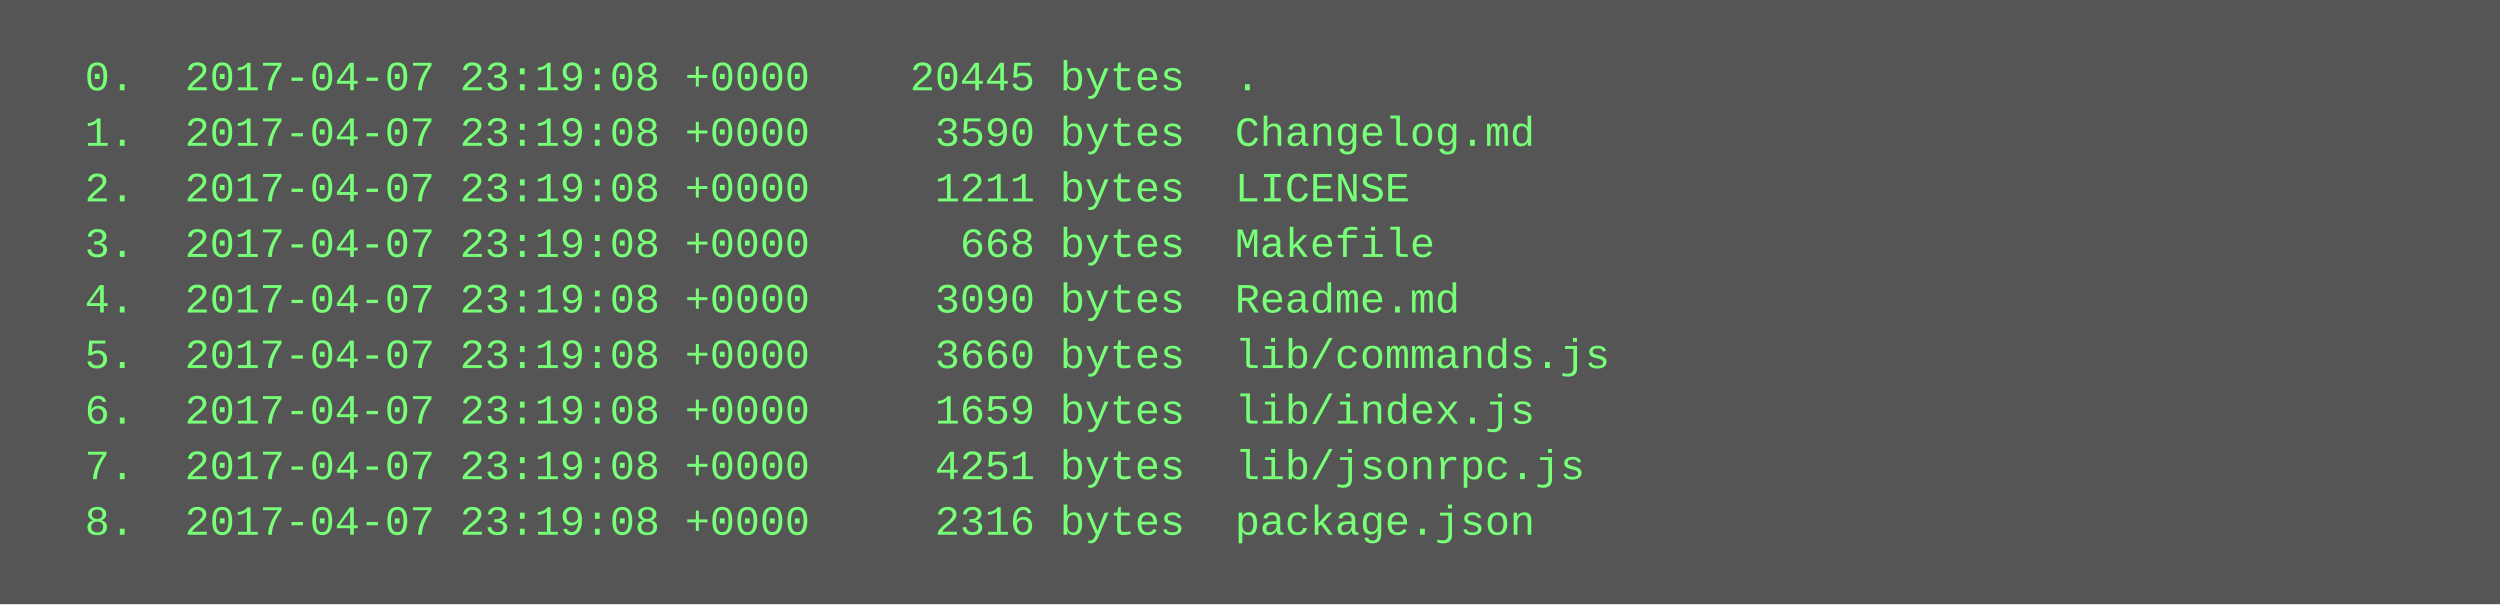
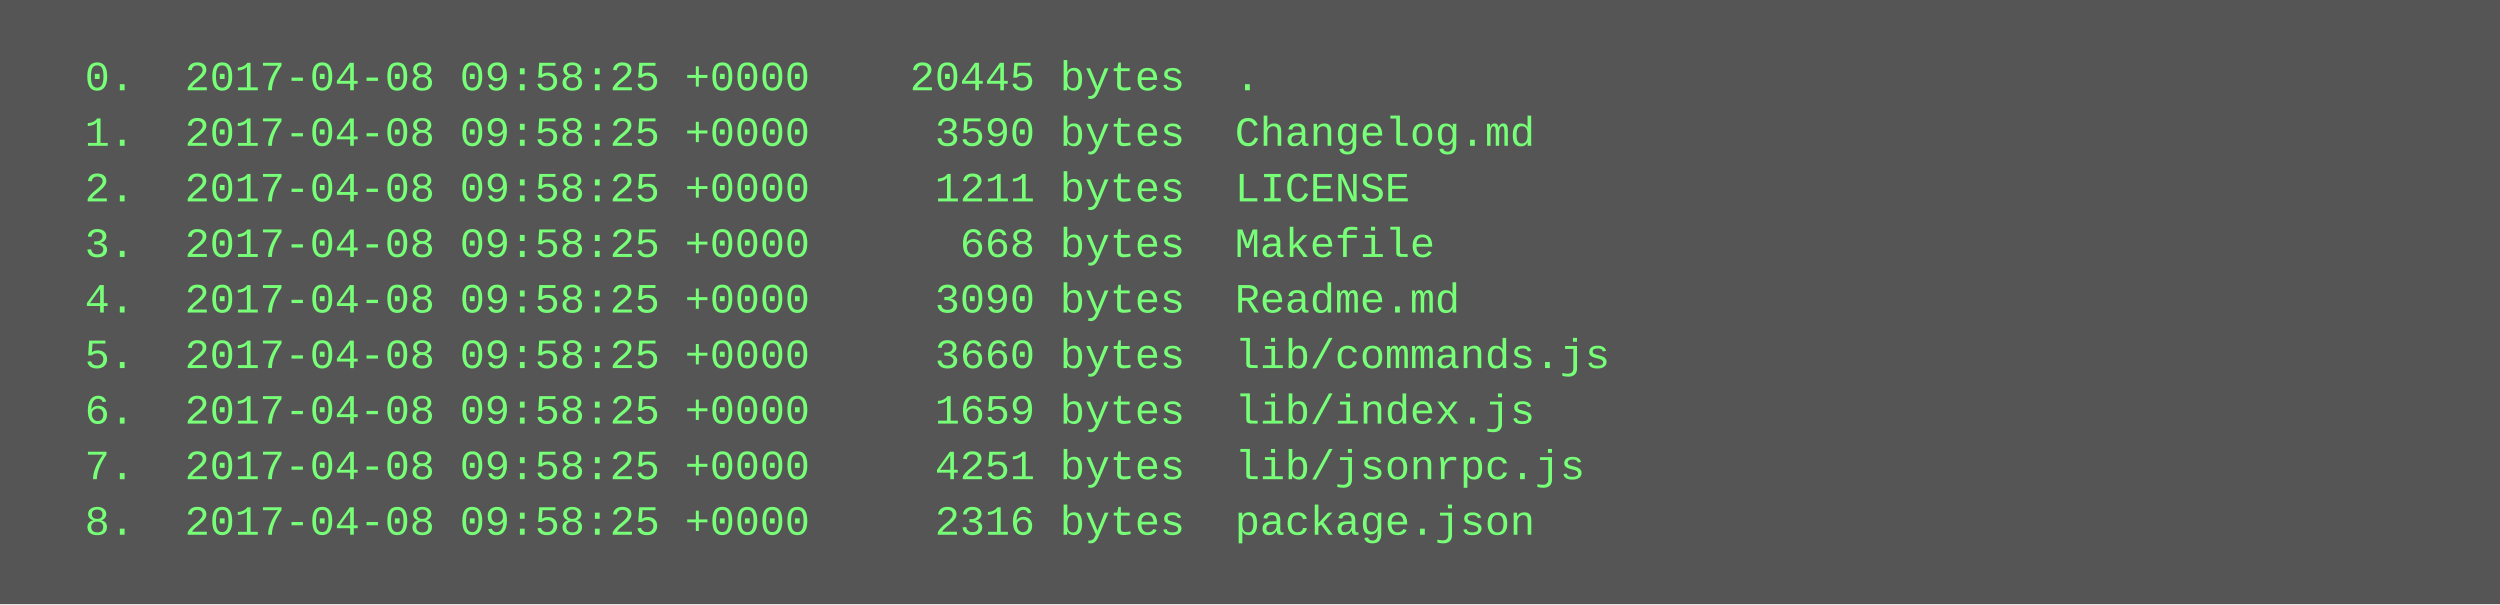
<svg xmlns="http://www.w3.org/2000/svg" height="174" width="720">
  <rect height="174" fill="#555" width="720" />
  <text fill="#7f7" font-family="Courier New" font-size="12" xml:space="preserve">
-     <tspan x="10" y="26">  0.  2017-04-07 23:19:08 +0000    20445 bytes  .</tspan>
-     <tspan x="10" y="42">  1.  2017-04-07 23:19:08 +0000     3590 bytes  Changelog.md</tspan>
-     <tspan x="10" y="58">  2.  2017-04-07 23:19:08 +0000     1211 bytes  LICENSE</tspan>
-     <tspan x="10" y="74">  3.  2017-04-07 23:19:08 +0000      668 bytes  Makefile</tspan>
-     <tspan x="10" y="90">  4.  2017-04-07 23:19:08 +0000     3090 bytes  Readme.md</tspan>
-     <tspan x="10" y="106">  5.  2017-04-07 23:19:08 +0000     3660 bytes  lib/commands.js</tspan>
-     <tspan x="10" y="122">  6.  2017-04-07 23:19:08 +0000     1659 bytes  lib/index.js</tspan>
-     <tspan x="10" y="138">  7.  2017-04-07 23:19:08 +0000     4251 bytes  lib/jsonrpc.js</tspan>
-     <tspan x="10" y="154">  8.  2017-04-07 23:19:08 +0000     2316 bytes  package.json</tspan>
+     <tspan x="10" y="26">  0.  2017-04-08 09:58:25 +0000    20445 bytes  .</tspan>
+     <tspan x="10" y="42">  1.  2017-04-08 09:58:25 +0000     3590 bytes  Changelog.md</tspan>
+     <tspan x="10" y="58">  2.  2017-04-08 09:58:25 +0000     1211 bytes  LICENSE</tspan>
+     <tspan x="10" y="74">  3.  2017-04-08 09:58:25 +0000      668 bytes  Makefile</tspan>
+     <tspan x="10" y="90">  4.  2017-04-08 09:58:25 +0000     3090 bytes  Readme.md</tspan>
+     <tspan x="10" y="106">  5.  2017-04-08 09:58:25 +0000     3660 bytes  lib/commands.js</tspan>
+     <tspan x="10" y="122">  6.  2017-04-08 09:58:25 +0000     1659 bytes  lib/index.js</tspan>
+     <tspan x="10" y="138">  7.  2017-04-08 09:58:25 +0000     4251 bytes  lib/jsonrpc.js</tspan>
+     <tspan x="10" y="154">  8.  2017-04-08 09:58:25 +0000     2316 bytes  package.json</tspan>
  </text>
</svg>
